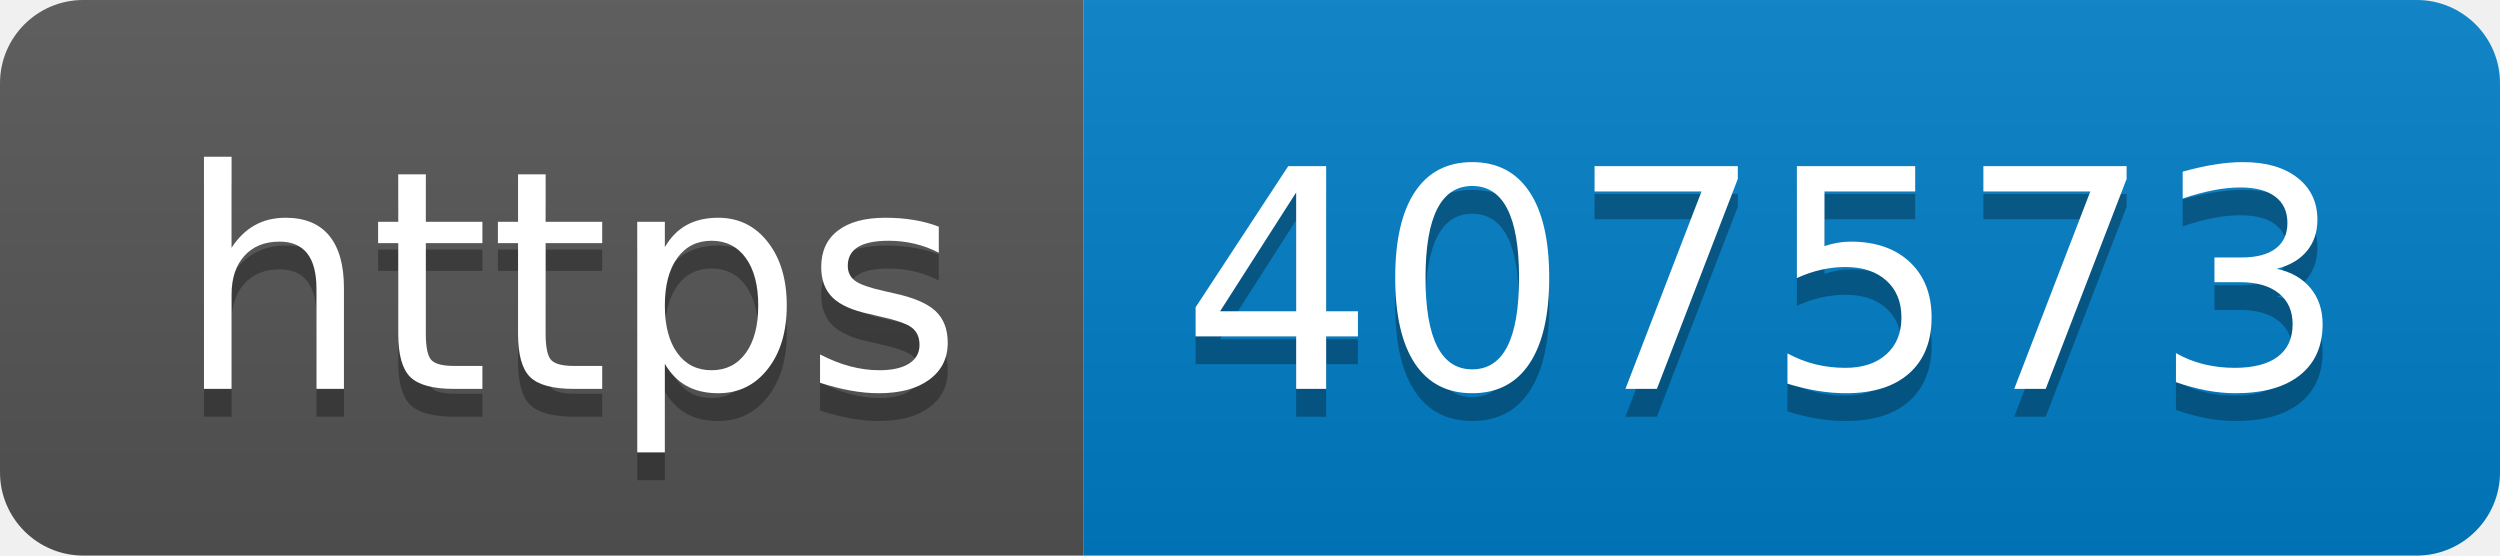
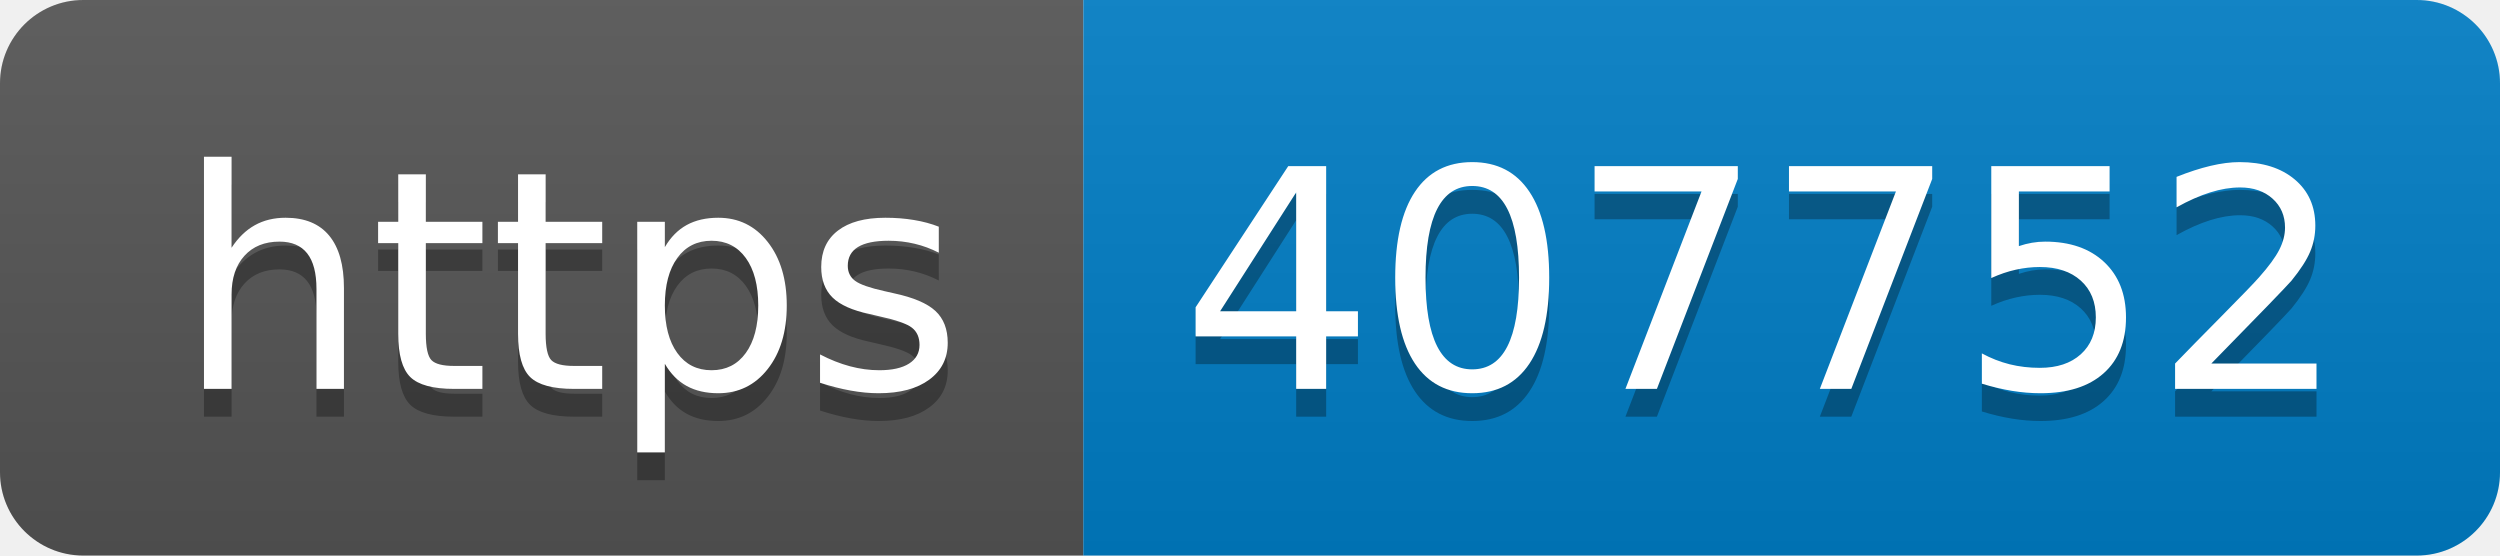
- <svg xmlns="http://www.w3.org/2000/svg" width="90" height="20" role="img" aria-label="https: 407573">
+ <svg xmlns="http://www.w3.org/2000/svg" width="90" height="20" role="img" aria-label="https: 407752">
  <linearGradient id="s" x2="0" y2="100%">
    <stop offset="0" stop-color="#bbb" stop-opacity=".1" />
    <stop offset="1" stop-opacity=".1" />
  </linearGradient>
  <clipPath id="r">
    <rect width="90" height="20" rx="3" fill="#fff" />
  </clipPath>
  <g clip-path="url(#r)">
    <rect width="39" height="20" fill="#555" />
    <rect x="39" width="51" height="20" fill="#007ec6" />
    <rect width="90" height="20" fill="url(#s)" />
  </g>
  <g fill="#fff" text-anchor="middle" font-family="Verdana,Geneva,DejaVu Sans,sans-serif" text-rendering="geometricPrecision" font-size="110">
    <text aria-hidden="true" x="205" y="150" fill="#010101" fill-opacity=".3" transform="scale(.1)" textLength="290">https</text>
    <text x="205" y="140" transform="scale(.1)" fill="#fff" textLength="290">https</text>
-     <text aria-hidden="true" x="635" y="150" fill="#010101" fill-opacity=".3" transform="scale(.1)" textLength="410">407573</text>
-     <text x="635" y="140" transform="scale(.1)" fill="#fff" textLength="410">407573</text>
+     <text aria-hidden="true" x="635" y="150" fill="#010101" fill-opacity=".3" transform="scale(.1)" textLength="410">407752</text>
+     <text x="635" y="140" transform="scale(.1)" fill="#fff" textLength="410">407752</text>
  </g>
</svg>
